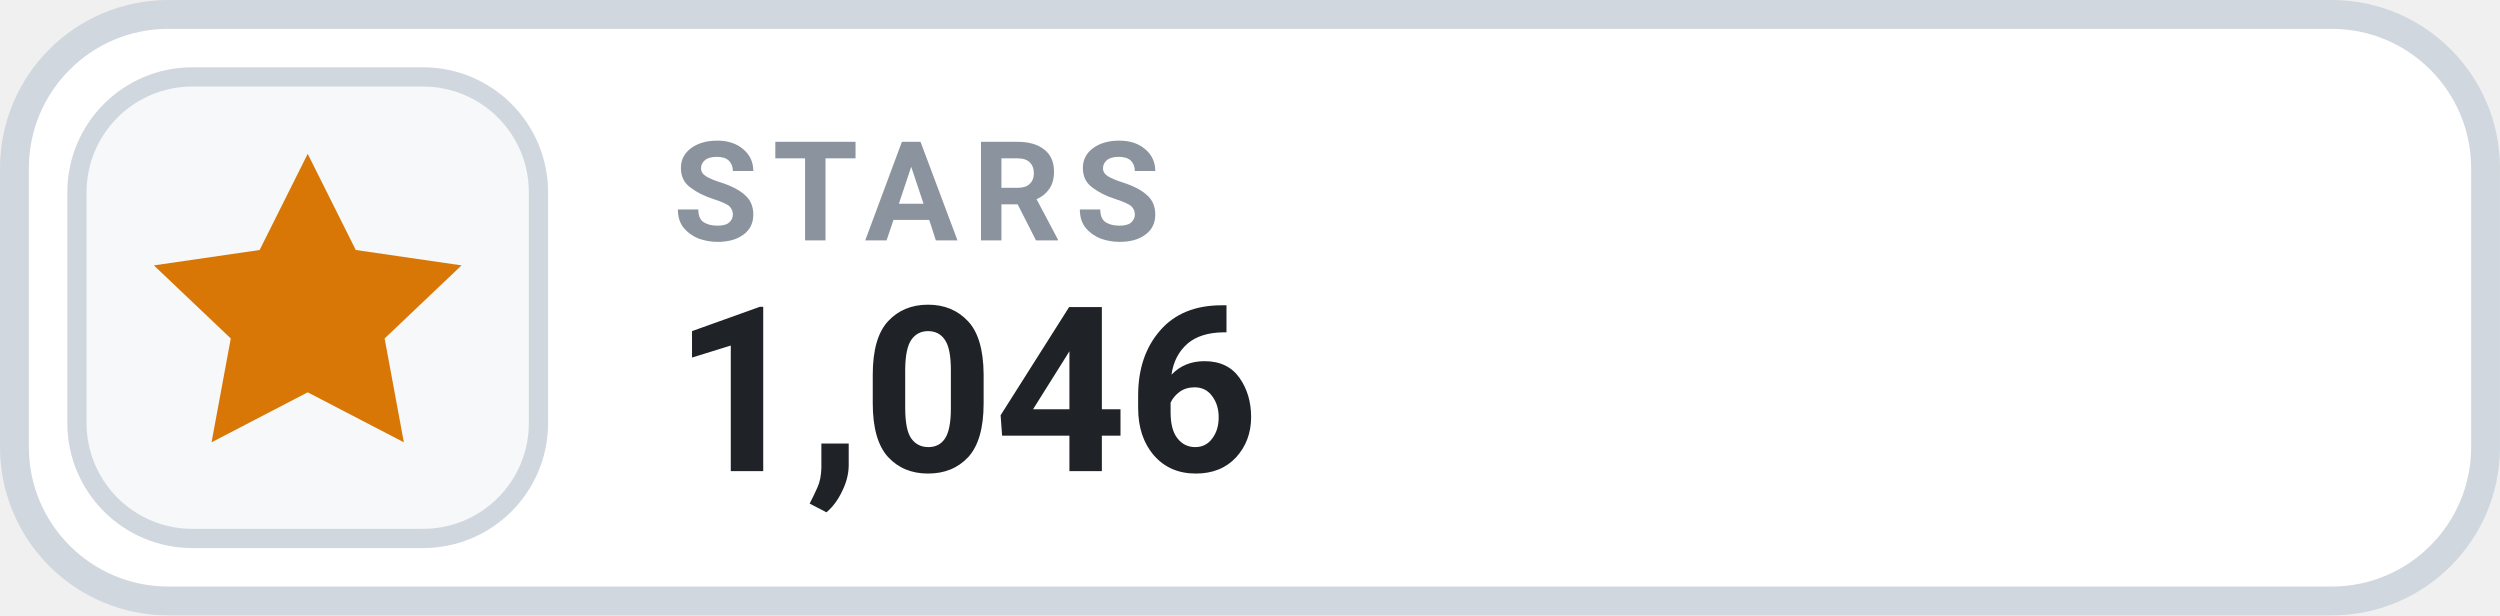
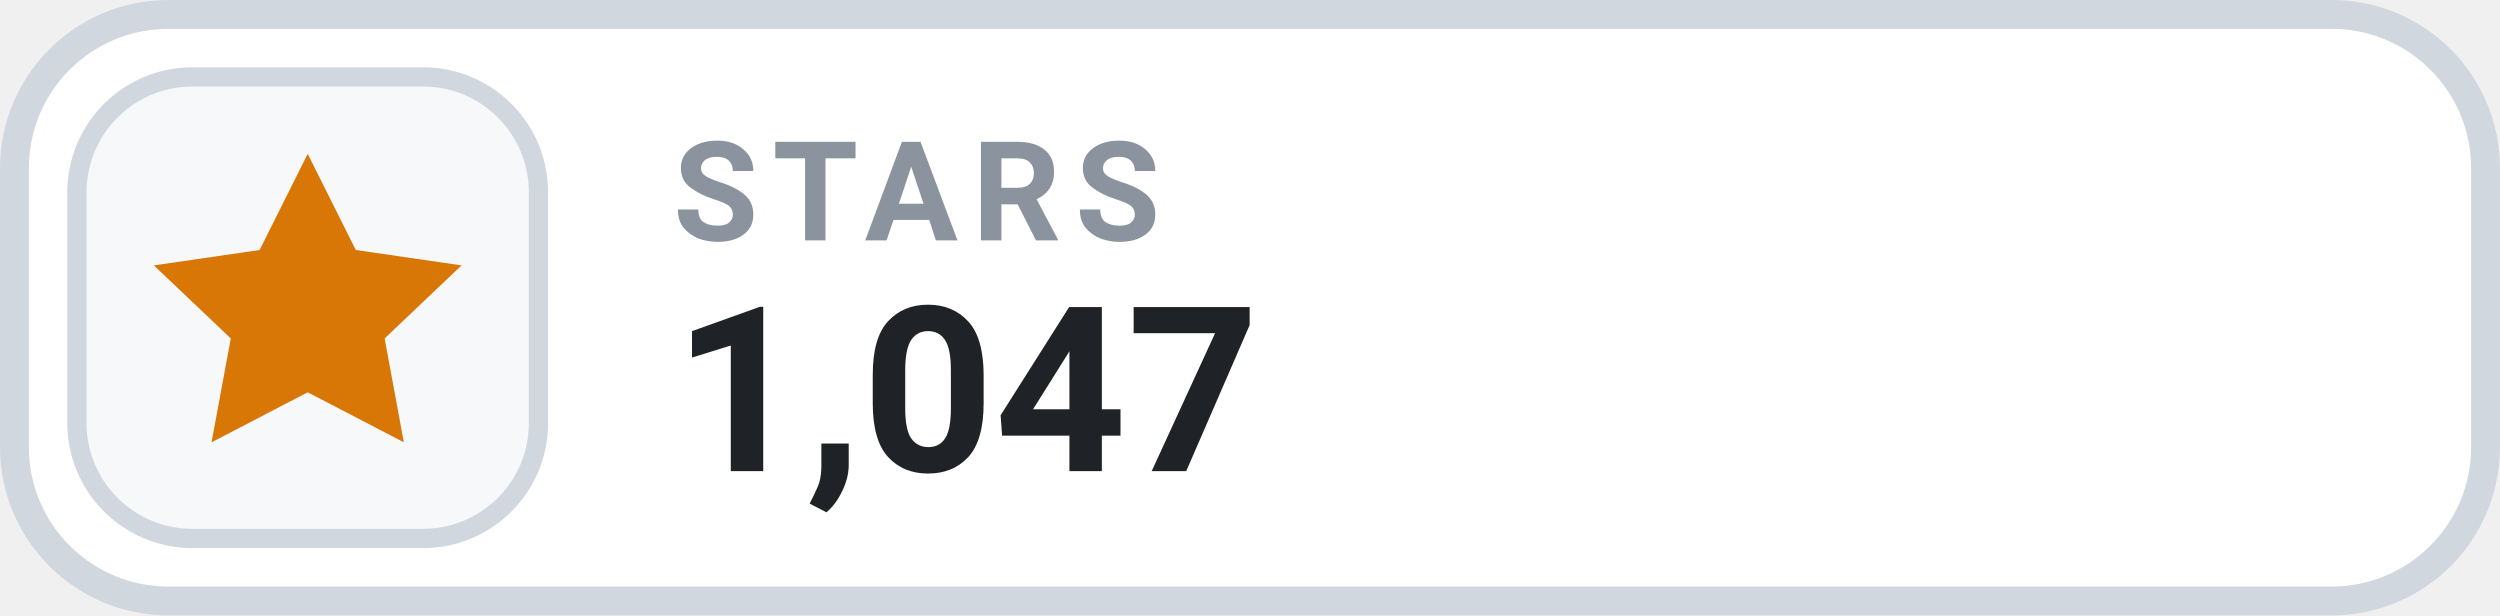
- <svg xmlns="http://www.w3.org/2000/svg" width="126" height="31.015" viewBox="0 0 130 32" role="img" aria-label="STARS 1,046">
+ <svg xmlns="http://www.w3.org/2000/svg" width="126" height="31.015" viewBox="0 0 130 32" role="img" aria-label="STARS 1,047">
  <rect x=".75" y=".75" width="128.5" height="30.5" rx="8" fill="#FFFFFF" stroke="#D0D7DE" stroke-width="1.5" />
  <rect x="4" y="4" width="24" height="24" rx="6" fill="#F6F8FA" stroke="#D0D7DE" stroke-width="1" />
  <g transform="translate(16 16)" style="color:#D97706;">
    <path d="M0 -8 l2.5 5 5.5 .8 -4 3.8 1 5.4 -5 -2.6 -5 2.6 1 -5.4 -4 -3.8 5.5 -.8 Z" fill="currentColor" />
  </g>
  <text x="35" y="12.5" fill="#8B949E" font-family="-apple-system,BlinkMacSystemFont,'Segoe UI',Roboto,Helvetica,Arial,sans-serif" font-size="7.2" font-weight="700" letter-spacing=".75">STARS</text>
-   <text x="35" y="24.5" fill="#1F2328" font-family="-apple-system,BlinkMacSystemFont,'Segoe UI',Roboto,Helvetica,Arial,sans-serif" font-size="12" font-weight="700">1,046</text>
+   <text x="35" y="24.5" fill="#1F2328" font-family="-apple-system,BlinkMacSystemFont,'Segoe UI',Roboto,Helvetica,Arial,sans-serif" font-size="12" font-weight="700">1,047</text>
</svg>
